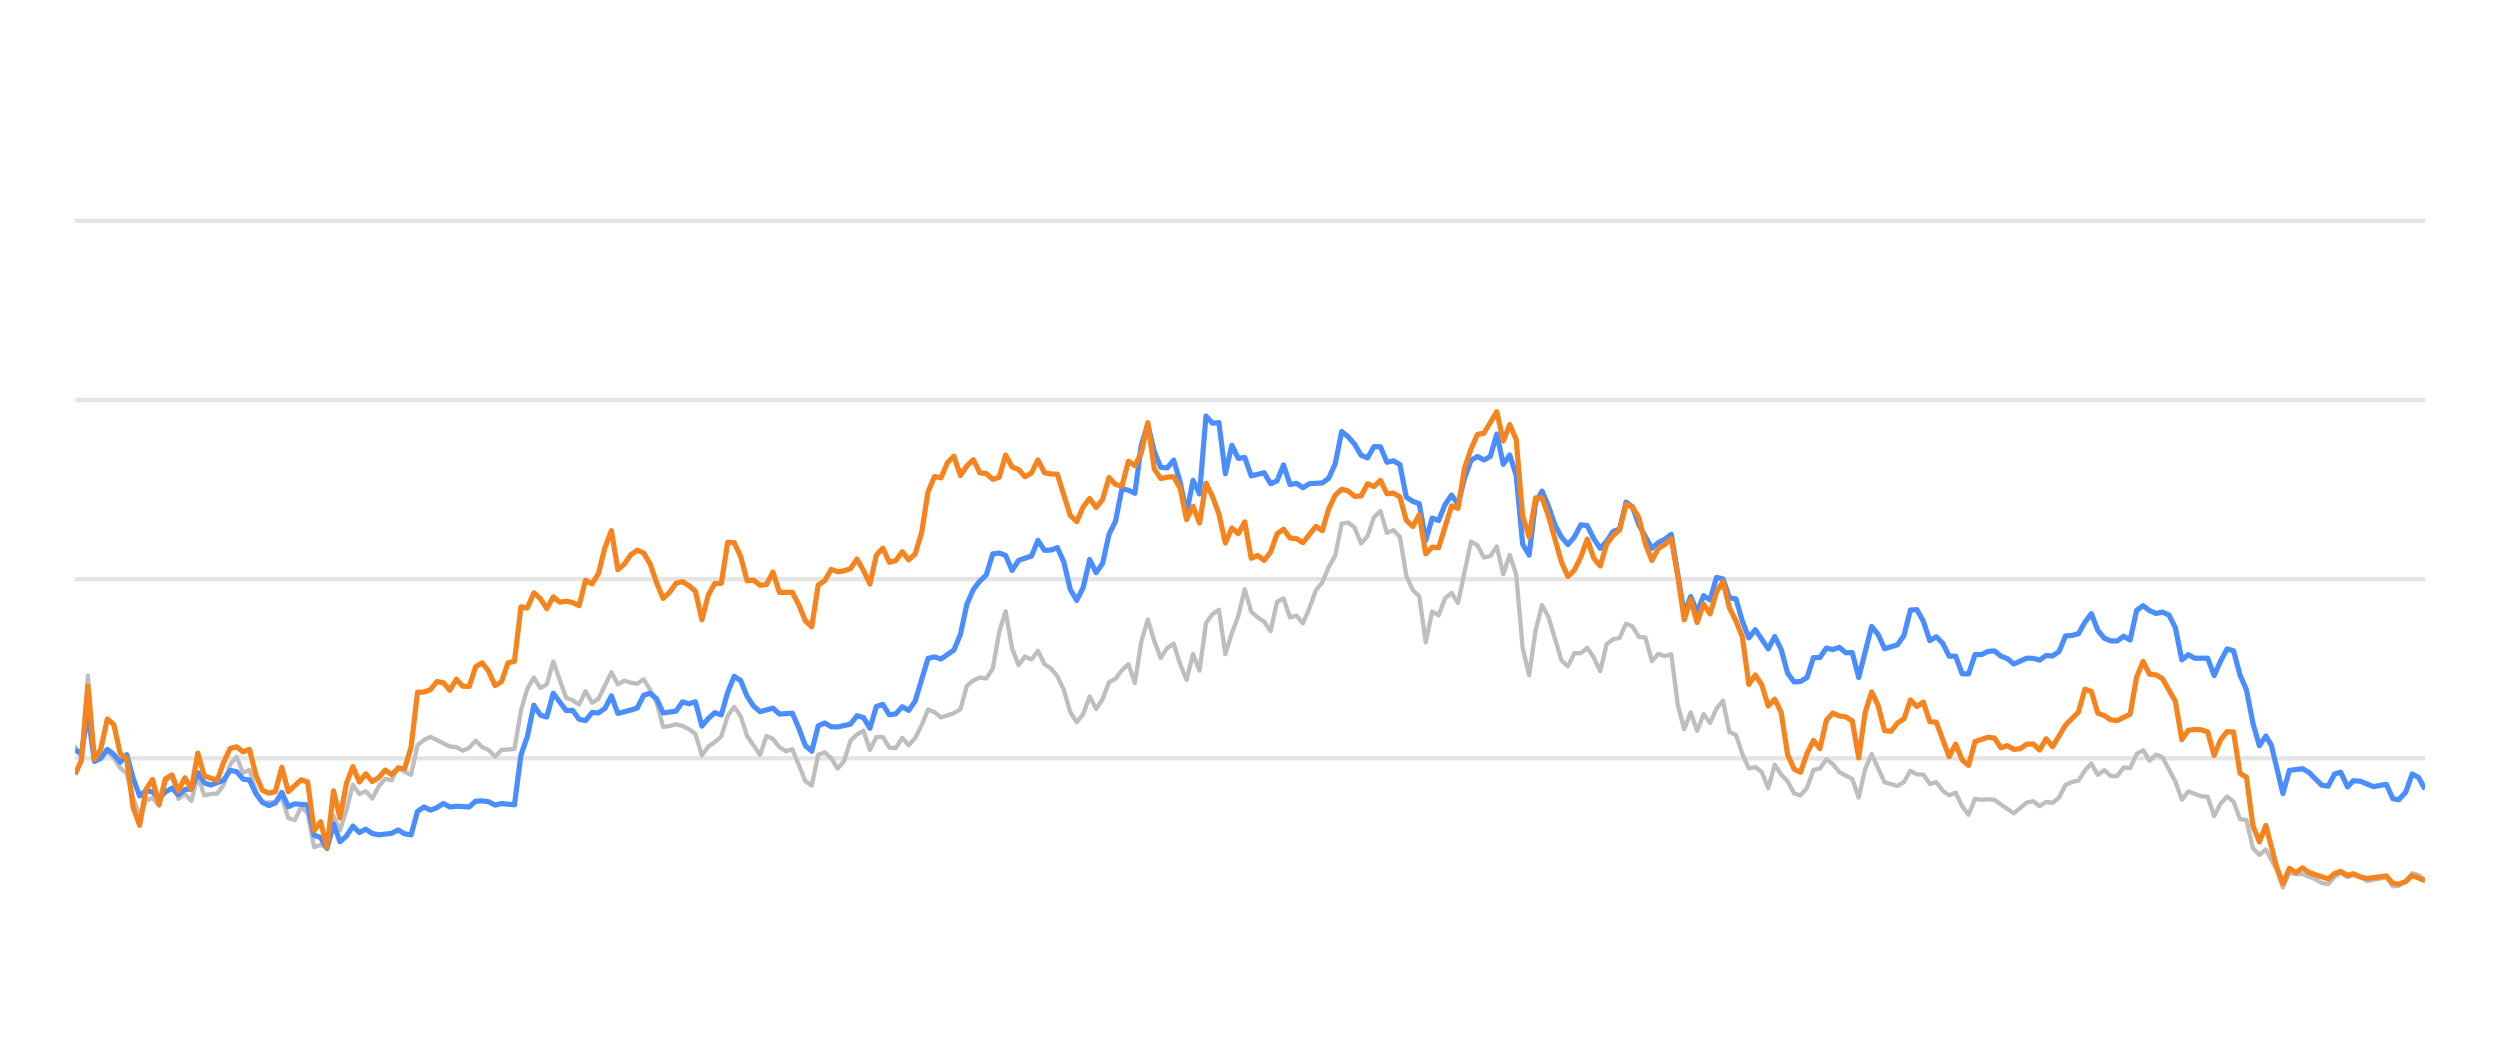
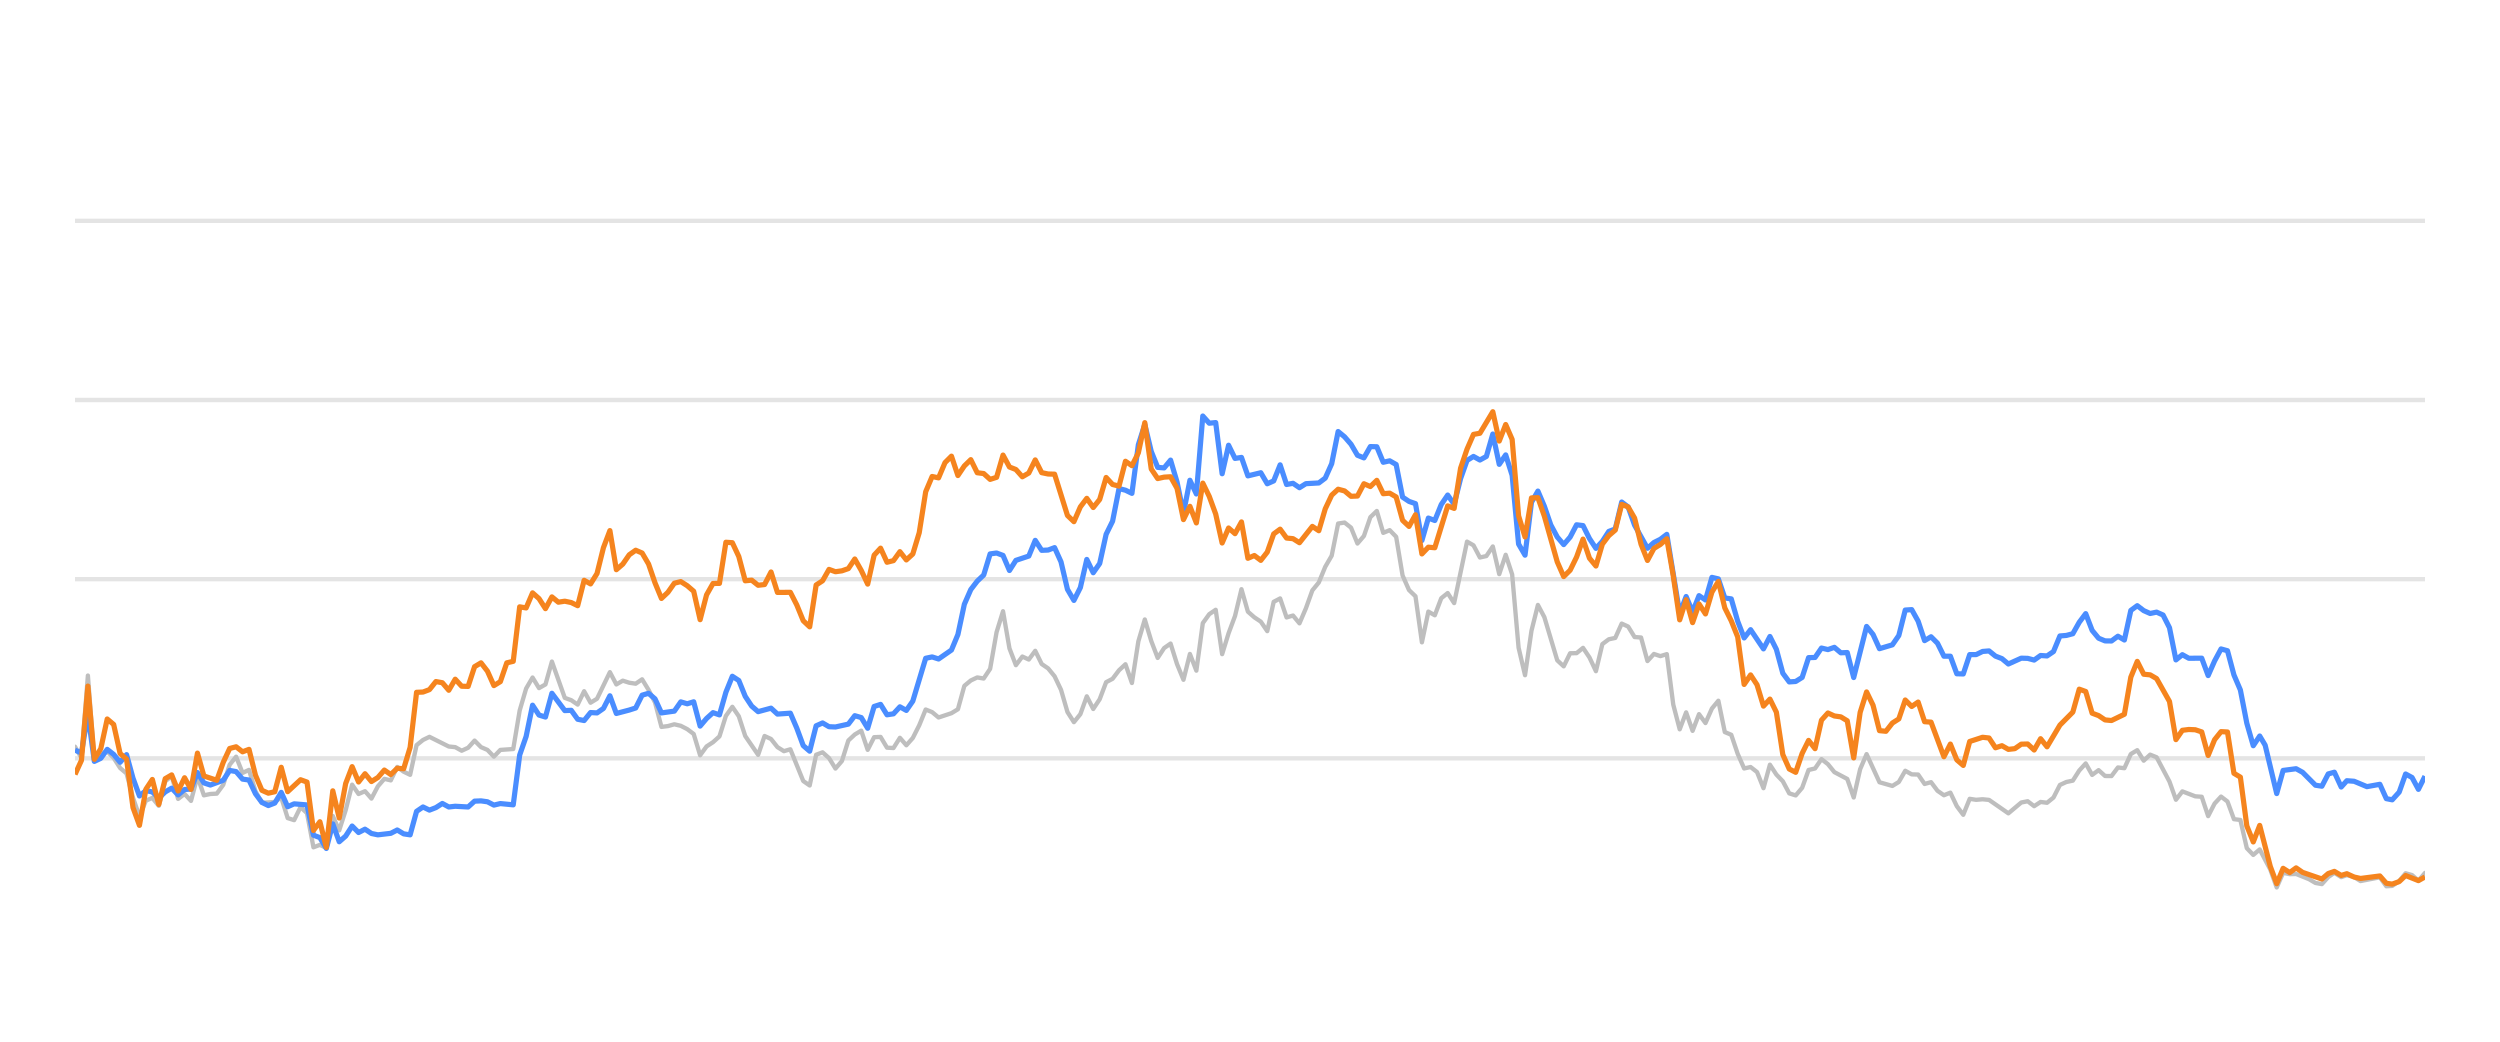
<svg xmlns="http://www.w3.org/2000/svg" width="288pt" height="120pt" viewBox="0 0 288 120" version="1.1">
  <defs>
    <style type="text/css">*{stroke-linejoin: round; stroke-linecap: butt}</style>
  </defs>
  <g id="figure_1">
    <g id="patch_1">
      <path d="M 0 120  L 288 120  L 288 0  L 0 0  L 0 120  z " style="fill: none; opacity: 0" />
    </g>
    <g id="axes_1">
      <g id="patch_2">
        <path d="M 8.64 108  L 279.36 108  L 279.36 4.8  L 8.64 4.8  L 8.64 108  z " style="fill: none" />
      </g>
      <g id="matplotlib.axis_1" />
      <g id="matplotlib.axis_2" />
      <g id="line2d_1">
-         <path d="M 8.64 87.36  L 279.36 87.36  " clip-path="url(#pfce6eee0ff)" style="fill: none; stroke: #b2b2b2; stroke-opacity: 0.35; stroke-width: 0.5; stroke-linecap: square" />
+         <path d="M 8.64 87.36  L 279.36 87.36  " clip-path="url(#p03f1a14542)" style="fill: none; stroke: #b2b2b2; stroke-opacity: 0.35; stroke-width: 0.5; stroke-linecap: square" />
      </g>
      <g id="line2d_2">
-         <path d="M 8.64 66.72  L 279.36 66.72  " clip-path="url(#pfce6eee0ff)" style="fill: none; stroke: #b2b2b2; stroke-opacity: 0.35; stroke-width: 0.5; stroke-linecap: square" />
+         <path d="M 8.64 66.72  L 279.36 66.72  " clip-path="url(#p03f1a14542)" style="fill: none; stroke: #b2b2b2; stroke-opacity: 0.35; stroke-width: 0.5; stroke-linecap: square" />
      </g>
      <g id="line2d_3">
-         <path d="M 8.64 46.08  L 279.36 46.08  " clip-path="url(#pfce6eee0ff)" style="fill: none; stroke: #b2b2b2; stroke-opacity: 0.35; stroke-width: 0.5; stroke-linecap: square" />
+         <path d="M 8.64 46.08  L 279.36 46.08  " clip-path="url(#p03f1a14542)" style="fill: none; stroke: #b2b2b2; stroke-opacity: 0.35; stroke-width: 0.5; stroke-linecap: square" />
      </g>
      <g id="line2d_4">
-         <path d="M 8.64 25.44  L 279.36 25.44  " clip-path="url(#pfce6eee0ff)" style="fill: none; stroke: #b2b2b2; stroke-opacity: 0.35; stroke-width: 0.5; stroke-linecap: square" />
+         <path d="M 8.64 25.44  L 279.36 25.44  " clip-path="url(#p03f1a14542)" style="fill: none; stroke: #b2b2b2; stroke-opacity: 0.35; stroke-width: 0.5; stroke-linecap: square" />
      </g>
      <g id="line2d_5">
-         <path d="M 8.64 86.018  L 9.385 87.319  L 10.129 77.824  L 10.874 87.566  L 11.618 86.865  L 12.363 86.565  L 13.107 87.308  L 13.852 88.475  L 14.596 89.104  L 15.341 91.901  L 16.085 94.047  L 16.83 92.231  L 17.574 91.921  L 18.319 92.83  L 19.063 90.012  L 19.808 89.393  L 20.552 92.035  L 21.297 91.457  L 22.041 92.262  L 22.786 89.445  L 23.53 91.622  L 24.275 91.467  L 25.019 91.426  L 25.764 90.415  L 26.508 88.093  L 27.253 87.174  L 27.997 89.042  L 28.742 88.691  L 29.486 91.137  L 30.231 92.489  L 31.72 92.386  L 32.464 91.86  L 33.209 94.243  L 33.953 94.481  L 34.698 92.974  L 35.442 93.676  L 36.187 97.608  L 36.931 97.329  L 37.676 97.68  L 38.42 94.006  L 39.165 95.657  L 39.909 93.335  L 40.654 90.394  L 41.398 91.467  L 42.143 91.147  L 42.887 91.994  L 43.632 90.58  L 44.376 89.723  L 45.121 89.899  L 45.865 88.351  L 46.61 88.898  L 47.354 89.259  L 48.099 85.843  L 48.843 85.244  L 49.588 84.883  L 51.821 85.998  L 52.566 86.07  L 53.31 86.483  L 54.055 86.142  L 54.799 85.317  L 55.544 86.07  L 56.288 86.39  L 57.033 87.164  L 57.777 86.39  L 59.266 86.287  L 60.011 81.849  L 60.755 79.321  L 61.5 78.051  L 62.244 79.269  L 62.989 78.846  L 63.733 76.214  L 65.222 80.394  L 65.967 80.662  L 66.711 81.168  L 67.456 79.63  L 68.2 80.951  L 68.945 80.497  L 70.434 77.432  L 71.178 78.846  L 71.923 78.413  L 72.667 78.65  L 73.412 78.763  L 74.156 78.258  L 74.901 79.476  L 75.645 80.92  L 76.39 83.738  L 77.134 83.645  L 77.879 83.438  L 78.623 83.614  L 79.368 83.996  L 80.112 84.553  L 80.857 87.009  L 81.601 85.987  L 82.346 85.502  L 83.09 84.832  L 83.835 82.468  L 84.579 81.426  L 85.324 82.51  L 86.068 84.79  L 87.557 86.958  L 88.302 84.79  L 89.046 85.131  L 89.791 86.07  L 90.535 86.534  L 91.28 86.318  L 92.769 89.971  L 93.513 90.487  L 94.258 86.947  L 95.002 86.669  L 95.747 87.329  L 96.491 88.536  L 97.236 87.67  L 97.98 85.306  L 98.725 84.615  L 99.469 84.171  L 100.214 86.38  L 100.958 84.924  L 101.703 84.894  L 102.447 86.132  L 103.192 86.173  L 103.936 84.997  L 104.681 85.853  L 105.425 85.017  L 106.17 83.552  L 106.914 81.736  L 107.659 82.035  L 108.403 82.654  L 109.892 82.159  L 110.637 81.705  L 111.381 79.011  L 112.126 78.392  L 112.87 78.041  L 113.615 78.165  L 114.359 77.05  L 115.104 72.829  L 115.848 70.415  L 116.593 74.697  L 117.337 76.627  L 118.082 75.636  L 118.826 75.977  L 119.571 74.976  L 120.315 76.493  L 121.06 76.999  L 121.804 77.907  L 122.549 79.465  L 123.293 82.025  L 124.038 83.191  L 124.782 82.272  L 125.527 80.219  L 126.271 81.674  L 127.016 80.549  L 127.76 78.588  L 128.505 78.196  L 129.249 77.215  L 129.994 76.524  L 130.738 78.681  L 131.483 73.882  L 132.227 71.364  L 132.972 73.841  L 133.716 75.791  L 134.461 74.656  L 135.205 74.14  L 135.95 76.503  L 136.694 78.309  L 137.439 75.337  L 138.183 77.257  L 138.928 71.787  L 139.672 70.755  L 140.417 70.249  L 141.161 75.358  L 141.906 72.953  L 142.65 70.962  L 143.395 67.876  L 144.139 70.466  L 144.884 71.116  L 145.628 71.612  L 146.373 72.706  L 147.117 69.331  L 147.862 68.939  L 148.606 71.127  L 149.351 70.91  L 150.095 71.808  L 150.84 70.074  L 151.584 68.01  L 152.329 67.102  L 153.073 65.296  L 153.818 64.016  L 154.562 60.311  L 155.307 60.198  L 156.051 60.786  L 156.796 62.613  L 157.54 61.746  L 158.285 59.579  L 159.029 58.866  L 159.774 61.385  L 160.518 61.075  L 161.263 61.839  L 162.007 66.297  L 162.752 67.979  L 163.496 68.691  L 164.241 73.996  L 164.985 70.456  L 165.73 70.879  L 166.474 68.918  L 167.219 68.32  L 167.963 69.475  L 169.452 62.396  L 170.197 62.819  L 170.941 64.223  L 171.686 64.057  L 172.43 62.953  L 173.175 66.142  L 173.919 63.913  L 174.664 66.173  L 175.408 74.615  L 176.153 77.783  L 176.897 72.664  L 177.642 69.692  L 178.386 71.096  L 179.875 76.07  L 180.62 76.761  L 181.364 75.255  L 182.109 75.244  L 182.853 74.635  L 183.598 75.74  L 184.342 77.319  L 185.087 74.202  L 185.831 73.645  L 186.576 73.49  L 187.32 71.839  L 188.065 72.179  L 188.809 73.387  L 189.554 73.438  L 190.298 76.152  L 191.043 75.337  L 191.787 75.585  L 192.532 75.358  L 193.276 81.168  L 194.021 84.016  L 194.765 82.066  L 195.51 84.192  L 196.254 82.272  L 196.999 83.294  L 197.743 81.622  L 198.488 80.724  L 199.232 84.336  L 199.977 84.646  L 200.721 86.844  L 201.466 88.526  L 202.21 88.361  L 202.955 88.939  L 203.699 90.797  L 204.444 88.093  L 205.188 89.228  L 205.933 90.002  L 206.677 91.395  L 207.422 91.632  L 208.166 90.755  L 208.911 88.702  L 209.655 88.526  L 210.4 87.453  L 211.144 88.031  L 211.889 88.949  L 213.378 89.734  L 214.122 91.87  L 214.867 88.609  L 215.611 86.875  L 217.1 90.115  L 218.589 90.539  L 219.334 90.084  L 220.078 88.794  L 220.823 89.207  L 221.567 89.228  L 222.312 90.312  L 223.056 90.105  L 223.801 91.096  L 224.546 91.612  L 225.29 91.313  L 226.035 92.871  L 226.779 93.862  L 227.524 92.025  L 228.268 92.138  L 229.013 92.076  L 229.757 92.148  L 231.991 93.696  L 233.48 92.448  L 234.224 92.303  L 234.969 92.871  L 235.713 92.386  L 236.458 92.479  L 237.202 91.88  L 237.947 90.425  L 238.691 90.084  L 239.436 89.93  L 240.18 88.764  L 240.925 87.948  L 241.669 89.269  L 242.414 88.722  L 243.158 89.393  L 243.903 89.403  L 244.647 88.413  L 245.392 88.495  L 246.136 86.865  L 246.881 86.421  L 247.625 87.628  L 248.37 86.937  L 249.114 87.236  L 250.603 90.043  L 251.348 92.128  L 252.092 91.168  L 253.581 91.736  L 254.326 91.787  L 255.07 94.016  L 255.815 92.572  L 256.559 91.767  L 257.304 92.334  L 258.048 94.367  L 258.793 94.46  L 259.537 97.711  L 260.282 98.485  L 261.026 97.855  L 262.246 100.167  L 262.99 102.231  L 263.732 100.549  L 264.493 100.704  L 265.232 100.683  L 266.723 101.282  L 267.465 101.715  L 268.209 101.849  L 268.945 101.034  L 269.65 100.549  L 270.442 101.044  L 271.093 100.817  L 271.93 101.034  L 272.674 101.498  L 274.907 101.065  L 275.654 102.097  L 276.335 102.056  L 277.14 101.498  L 277.881 100.601  L 278.624 100.807  L 279.36 101.457  L 279.36 101.457  " clip-path="url(#pfce6eee0ff)" style="fill: none; stroke: #bebebe; stroke-width: 0.5; stroke-linecap: round" />
+         <path d="M 8.64 86.018  L 9.382 87.319  L 10.125 77.824  L 10.867 87.566  L 11.61 86.865  L 12.352 86.565  L 13.094 87.308  L 13.837 88.475  L 14.579 89.104  L 15.322 91.901  L 16.064 94.047  L 16.807 92.231  L 17.549 91.921  L 18.291 92.83  L 19.034 90.012  L 19.776 89.393  L 20.519 92.035  L 21.261 91.457  L 22.003 92.262  L 22.746 89.445  L 23.488 91.622  L 24.231 91.467  L 24.973 91.426  L 25.716 90.415  L 26.458 88.093  L 27.2 87.174  L 27.943 89.042  L 28.685 88.691  L 29.428 91.137  L 30.17 92.489  L 31.655 92.386  L 32.397 91.86  L 33.14 94.243  L 33.882 94.481  L 34.624 92.974  L 35.367 93.676  L 36.109 97.608  L 36.852 97.329  L 37.594 97.68  L 38.337 94.006  L 39.079 95.657  L 39.821 93.335  L 40.564 90.394  L 41.306 91.467  L 42.049 91.147  L 42.791 91.994  L 43.533 90.58  L 44.276 89.723  L 45.018 89.899  L 45.761 88.351  L 46.503 88.898  L 47.246 89.259  L 47.988 85.843  L 48.73 85.244  L 49.473 84.883  L 51.7 85.998  L 52.442 86.07  L 53.185 86.483  L 53.927 86.142  L 54.67 85.317  L 55.412 86.07  L 56.154 86.39  L 56.897 87.164  L 57.639 86.39  L 59.124 86.287  L 59.867 81.849  L 60.609 79.321  L 61.351 78.051  L 62.094 79.269  L 62.836 78.846  L 63.579 76.214  L 65.063 80.394  L 65.806 80.662  L 66.548 81.168  L 67.291 79.63  L 68.033 80.951  L 68.776 80.497  L 70.26 77.432  L 71.003 78.846  L 71.745 78.413  L 72.488 78.65  L 73.23 78.763  L 73.972 78.258  L 74.715 79.476  L 75.457 80.92  L 76.2 83.738  L 76.942 83.645  L 77.684 83.438  L 78.427 83.614  L 79.169 83.996  L 79.912 84.553  L 80.654 87.009  L 81.397 85.987  L 82.139 85.502  L 82.881 84.832  L 83.624 82.468  L 84.366 81.426  L 85.109 82.51  L 85.851 84.79  L 87.336 86.958  L 88.078 84.79  L 88.821 85.131  L 89.563 86.07  L 90.306 86.534  L 91.048 86.318  L 92.533 89.971  L 93.275 90.487  L 94.018 86.947  L 94.76 86.669  L 95.502 87.329  L 96.245 88.536  L 96.987 87.67  L 97.73 85.306  L 98.472 84.615  L 99.214 84.171  L 99.957 86.38  L 100.699 84.924  L 101.442 84.894  L 102.184 86.132  L 102.927 86.173  L 103.669 84.997  L 104.411 85.853  L 105.154 85.017  L 105.896 83.552  L 106.639 81.736  L 107.381 82.035  L 108.123 82.654  L 109.608 82.159  L 110.351 81.705  L 111.093 79.011  L 111.835 78.392  L 112.578 78.041  L 113.32 78.165  L 114.063 77.05  L 114.805 72.829  L 115.548 70.415  L 116.29 74.697  L 117.032 76.627  L 117.775 75.636  L 118.517 75.977  L 119.26 74.976  L 120.002 76.493  L 120.744 76.999  L 121.487 77.907  L 122.229 79.465  L 122.972 82.025  L 123.714 83.191  L 124.457 82.272  L 125.199 80.219  L 125.941 81.674  L 126.684 80.549  L 127.426 78.588  L 128.169 78.196  L 128.911 77.215  L 129.653 76.524  L 130.396 78.681  L 131.138 73.882  L 131.881 71.364  L 132.623 73.841  L 133.365 75.791  L 134.108 74.656  L 134.85 74.14  L 135.593 76.503  L 136.335 78.309  L 137.078 75.337  L 137.82 77.257  L 138.562 71.787  L 139.305 70.755  L 140.047 70.249  L 140.79 75.358  L 141.532 72.953  L 142.274 70.962  L 143.017 67.876  L 143.759 70.466  L 144.502 71.116  L 145.244 71.612  L 145.987 72.706  L 146.729 69.331  L 147.471 68.939  L 148.214 71.127  L 148.956 70.91  L 149.699 71.808  L 150.441 70.074  L 151.183 68.01  L 151.926 67.102  L 152.668 65.296  L 153.411 64.016  L 154.153 60.311  L 154.895 60.198  L 155.638 60.786  L 156.38 62.613  L 157.123 61.746  L 157.865 59.579  L 158.608 58.866  L 159.35 61.385  L 160.092 61.075  L 160.835 61.839  L 161.577 66.297  L 162.32 67.979  L 163.062 68.691  L 163.804 73.996  L 164.547 70.456  L 165.289 70.879  L 166.032 68.918  L 166.774 68.32  L 167.517 69.475  L 169.001 62.396  L 169.744 62.819  L 170.486 64.223  L 171.229 64.057  L 171.971 62.953  L 172.713 66.142  L 173.456 63.913  L 174.198 66.173  L 174.941 74.615  L 175.683 77.783  L 176.425 72.664  L 177.168 69.692  L 177.91 71.096  L 179.395 76.07  L 180.138 76.761  L 180.88 75.255  L 181.622 75.244  L 182.365 74.635  L 183.107 75.74  L 183.85 77.319  L 184.592 74.202  L 185.334 73.645  L 186.077 73.49  L 186.819 71.839  L 187.562 72.179  L 188.304 73.387  L 189.047 73.438  L 189.789 76.152  L 190.531 75.337  L 191.274 75.585  L 192.016 75.358  L 192.759 81.168  L 193.501 84.016  L 194.243 82.066  L 194.986 84.192  L 195.728 82.272  L 196.471 83.294  L 197.213 81.622  L 197.955 80.724  L 198.698 84.336  L 199.44 84.646  L 200.183 86.844  L 200.925 88.526  L 201.668 88.361  L 202.41 88.939  L 203.152 90.797  L 203.895 88.093  L 204.637 89.228  L 205.38 90.002  L 206.122 91.395  L 206.864 91.632  L 207.607 90.755  L 208.349 88.702  L 209.092 88.526  L 209.834 87.453  L 210.577 88.031  L 211.319 88.949  L 212.804 89.734  L 213.546 91.87  L 214.289 88.609  L 215.031 86.875  L 216.516 90.115  L 218.001 90.539  L 218.743 90.084  L 219.485 88.794  L 220.228 89.207  L 220.97 89.228  L 221.713 90.312  L 222.455 90.105  L 223.198 91.096  L 223.94 91.612  L 224.682 91.313  L 225.425 92.871  L 226.167 93.862  L 226.91 92.025  L 227.652 92.138  L 228.394 92.076  L 229.137 92.148  L 231.364 93.696  L 232.849 92.448  L 233.591 92.303  L 234.334 92.871  L 235.076 92.386  L 235.819 92.479  L 236.561 91.88  L 237.303 90.425  L 238.046 90.084  L 238.788 89.93  L 239.531 88.764  L 240.273 87.948  L 241.015 89.269  L 241.758 88.722  L 242.5 89.393  L 243.243 89.403  L 243.985 88.413  L 244.728 88.495  L 245.47 86.865  L 246.212 86.421  L 246.955 87.628  L 247.697 86.937  L 248.44 87.236  L 249.924 90.043  L 250.667 92.128  L 251.409 91.168  L 252.894 91.736  L 253.637 91.787  L 254.379 94.016  L 255.121 92.572  L 255.864 91.767  L 256.606 92.334  L 257.349 94.367  L 258.091 94.46  L 258.833 97.711  L 259.576 98.485  L 260.318 97.855  L 261.535 100.167  L 262.277 102.231  L 263.016 100.549  L 263.776 100.704  L 264.512 100.683  L 265.999 101.282  L 266.739 101.715  L 267.481 101.849  L 268.215 101.034  L 268.918 100.549  L 269.708 101.044  L 270.357 100.817  L 271.192 101.034  L 271.933 101.498  L 274.16 101.065  L 274.905 102.097  L 275.584 102.056  L 276.387 101.498  L 277.126 100.601  L 277.867 100.807  L 278.601 101.457  L 279.36 100.559  L 279.36 100.559  " clip-path="url(#p03f1a14542)" style="fill: none; stroke: #bebebe; stroke-width: 0.5; stroke-linecap: round" />
      </g>
      <g id="line2d_6">
-         <path d="M 8.64 86.411  L 9.385 86.751  L 10.129 82.231  L 10.874 87.711  L 11.618 87.36  L 12.363 86.328  L 13.107 86.906  L 13.852 87.814  L 14.596 86.937  L 15.341 89.651  L 16.085 91.694  L 16.83 91.075  L 17.574 91.23  L 18.319 91.942  L 19.063 91.23  L 19.808 90.797  L 20.552 91.571  L 21.297 90.951  L 22.041 90.9  L 22.786 89.001  L 23.53 90.188  L 24.275 90.435  L 25.764 89.888  L 26.508 88.753  L 27.253 88.887  L 27.997 89.754  L 28.742 89.857  L 29.486 91.436  L 30.231 92.437  L 30.975 92.799  L 31.72 92.51  L 32.464 91.282  L 33.209 92.933  L 33.953 92.603  L 35.442 92.726  L 36.187 96.215  L 36.931 96.493  L 37.676 97.742  L 38.42 94.914  L 39.165 96.968  L 39.909 96.318  L 40.654 95.162  L 41.398 95.905  L 42.143 95.523  L 42.887 96.018  L 43.632 96.173  L 45.121 95.998  L 45.865 95.616  L 46.61 96.06  L 47.354 96.173  L 48.099 93.469  L 48.843 92.964  L 49.588 93.325  L 50.332 93.036  L 51.077 92.561  L 51.821 92.964  L 52.566 92.881  L 54.055 92.964  L 54.799 92.293  L 55.544 92.262  L 56.288 92.365  L 57.033 92.747  L 57.777 92.572  L 59.266 92.716  L 60.011 86.978  L 60.755 84.842  L 61.5 81.24  L 62.244 82.375  L 62.989 82.602  L 63.733 79.868  L 65.222 81.859  L 65.967 81.828  L 66.711 82.86  L 67.456 83.005  L 68.2 82.086  L 68.945 82.128  L 69.689 81.612  L 70.434 80.157  L 71.178 82.19  L 72.667 81.798  L 73.412 81.56  L 74.156 80.084  L 74.901 79.868  L 75.645 80.508  L 76.39 82.128  L 77.879 81.921  L 78.623 80.858  L 79.368 81.075  L 80.112 80.848  L 80.857 83.645  L 81.601 82.768  L 82.346 82.097  L 83.09 82.355  L 83.835 79.744  L 84.579 77.907  L 85.324 78.392  L 86.068 80.219  L 86.813 81.343  L 87.557 81.983  L 89.046 81.581  L 89.791 82.262  L 91.28 82.159  L 92.024 83.882  L 92.769 85.895  L 93.513 86.534  L 94.258 83.614  L 95.002 83.284  L 95.747 83.717  L 96.491 83.748  L 97.98 83.418  L 98.725 82.448  L 99.469 82.664  L 100.214 83.892  L 100.958 81.385  L 101.703 81.147  L 102.447 82.344  L 103.192 82.231  L 103.936 81.426  L 104.681 81.839  L 105.425 80.766  L 106.914 75.833  L 107.659 75.678  L 108.403 75.915  L 109.892 74.883  L 110.637 73.098  L 111.381 69.61  L 112.126 67.917  L 112.87 66.947  L 113.615 66.245  L 114.359 63.81  L 115.104 63.707  L 115.848 63.985  L 116.593 65.719  L 117.337 64.553  L 118.826 64.057  L 119.571 62.251  L 120.315 63.397  L 121.06 63.366  L 121.804 63.087  L 122.549 64.728  L 123.293 67.896  L 124.038 69.166  L 124.782 67.69  L 125.527 64.45  L 126.271 65.977  L 127.016 64.914  L 127.76 61.55  L 128.505 60.043  L 129.249 56.286  L 129.994 56.472  L 130.738 56.833  L 131.483 51.23  L 132.227 48.897  L 132.972 52.004  L 133.716 53.841  L 134.461 53.903  L 135.205 53.005  L 135.95 55.523  L 136.694 59.124  L 137.439 55.327  L 138.183 56.906  L 138.928 47.927  L 139.672 48.753  L 140.417 48.681  L 141.161 54.573  L 141.906 51.292  L 142.65 52.809  L 143.395 52.695  L 144.139 54.821  L 145.628 54.46  L 146.373 55.729  L 147.117 55.399  L 147.862 53.552  L 148.606 55.812  L 149.351 55.678  L 150.095 56.183  L 150.84 55.719  L 152.329 55.636  L 153.073 55.079  L 153.818 53.418  L 154.562 49.713  L 155.307 50.322  L 156.051 51.178  L 156.796 52.447  L 157.54 52.747  L 158.285 51.446  L 159.029 51.467  L 159.774 53.252  L 160.518 53.087  L 161.263 53.51  L 162.007 57.267  L 162.752 57.762  L 163.496 58.02  L 164.241 62.262  L 164.985 59.682  L 165.73 59.96  L 166.474 58.123  L 167.219 57.03  L 167.963 58.092  L 168.708 55.131  L 169.452 53.046  L 170.197 52.582  L 170.941 52.994  L 171.686 52.582  L 172.43 50.002  L 173.175 53.49  L 173.919 52.406  L 174.664 54.759  L 175.408 62.675  L 176.153 63.954  L 176.897 57.865  L 177.642 56.575  L 178.386 58.32  L 179.131 60.476  L 179.875 61.859  L 180.62 62.736  L 181.364 61.87  L 182.109 60.456  L 182.853 60.549  L 183.598 62.045  L 184.342 63.17  L 185.087 62.365  L 185.831 61.219  L 186.576 60.941  L 187.32 57.834  L 188.065 58.402  L 188.809 60.497  L 190.298 63.16  L 191.043 62.499  L 191.787 62.128  L 192.532 61.56  L 194.021 70.662  L 194.765 68.722  L 195.51 70.487  L 196.254 68.619  L 196.999 69.114  L 197.743 66.514  L 198.488 66.689  L 199.232 68.887  L 199.977 68.99  L 200.721 71.57  L 201.466 73.49  L 202.21 72.54  L 203.699 74.749  L 204.444 73.325  L 205.188 74.801  L 205.933 77.556  L 206.677 78.557  L 207.422 78.505  L 208.166 78.041  L 208.911 75.76  L 209.655 75.74  L 210.4 74.656  L 211.144 74.832  L 211.889 74.574  L 212.633 75.203  L 213.378 75.172  L 214.122 78.051  L 215.611 72.169  L 216.356 73.087  L 217.1 74.728  L 218.589 74.285  L 219.334 73.211  L 220.078 70.28  L 220.823 70.229  L 221.567 71.56  L 222.312 73.8  L 223.056 73.356  L 223.801 74.099  L 224.546 75.595  L 225.29 75.595  L 226.035 77.618  L 226.779 77.639  L 227.524 75.409  L 228.268 75.409  L 229.013 75.048  L 229.757 74.986  L 230.502 75.585  L 231.246 75.874  L 231.991 76.493  L 233.48 75.822  L 234.224 75.843  L 234.969 76.039  L 235.713 75.513  L 236.458 75.564  L 237.202 75.059  L 237.947 73.263  L 238.691 73.201  L 239.436 73.005  L 240.18 71.684  L 240.925 70.693  L 241.669 72.623  L 242.414 73.521  L 243.158 73.83  L 243.903 73.841  L 244.647 73.294  L 245.392 73.727  L 246.136 70.322  L 246.881 69.775  L 247.625 70.342  L 248.37 70.673  L 249.114 70.518  L 249.859 70.848  L 250.603 72.313  L 251.348 76.018  L 252.092 75.42  L 252.837 75.833  L 254.326 75.822  L 255.07 77.824  L 255.815 76.142  L 256.559 74.759  L 257.304 74.966  L 258.048 77.752  L 258.793 79.486  L 259.537 83.315  L 260.282 85.905  L 261.026 84.79  L 261.655 85.843  L 262.99 91.416  L 263.732 88.753  L 265.232 88.557  L 265.98 88.97  L 267.465 90.456  L 268.209 90.57  L 268.945 89.156  L 269.65 88.96  L 270.442 90.662  L 271.093 89.94  L 271.93 90.002  L 273.414 90.621  L 274.907 90.353  L 275.654 92.004  L 276.335 92.138  L 277.14 91.251  L 277.881 89.166  L 278.624 89.568  L 279.36 90.931  L 279.36 90.931  " clip-path="url(#pfce6eee0ff)" style="fill: none; stroke: #4a8dff; stroke-width: 0.6" />
+         <path d="M 8.64 86.411  L 9.382 86.751  L 10.125 82.231  L 10.867 87.711  L 11.61 87.36  L 12.352 86.328  L 13.094 86.906  L 13.837 87.814  L 14.579 86.937  L 15.322 89.651  L 16.064 91.694  L 16.807 91.075  L 17.549 91.23  L 18.291 91.942  L 19.034 91.23  L 19.776 90.797  L 20.519 91.571  L 21.261 90.951  L 22.003 90.9  L 22.746 89.001  L 23.488 90.188  L 24.231 90.435  L 25.716 89.888  L 26.458 88.753  L 27.2 88.887  L 27.943 89.754  L 28.685 89.857  L 29.428 91.436  L 30.17 92.437  L 30.912 92.799  L 31.655 92.51  L 32.397 91.282  L 33.14 92.933  L 33.882 92.603  L 35.367 92.726  L 36.109 96.215  L 36.852 96.493  L 37.594 97.742  L 38.337 94.914  L 39.079 96.968  L 39.821 96.318  L 40.564 95.162  L 41.306 95.905  L 42.049 95.523  L 42.791 96.018  L 43.533 96.173  L 45.018 95.998  L 45.761 95.616  L 46.503 96.06  L 47.246 96.173  L 47.988 93.469  L 48.73 92.964  L 49.473 93.325  L 50.215 93.036  L 50.958 92.561  L 51.7 92.964  L 52.442 92.881  L 53.927 92.964  L 54.67 92.293  L 55.412 92.262  L 56.154 92.365  L 56.897 92.747  L 57.639 92.572  L 59.124 92.716  L 59.867 86.978  L 60.609 84.842  L 61.351 81.24  L 62.094 82.375  L 62.836 82.602  L 63.579 79.868  L 65.063 81.859  L 65.806 81.828  L 66.548 82.86  L 67.291 83.005  L 68.033 82.086  L 68.776 82.128  L 69.518 81.612  L 70.26 80.157  L 71.003 82.19  L 72.488 81.798  L 73.23 81.56  L 73.972 80.084  L 74.715 79.868  L 75.457 80.508  L 76.2 82.128  L 77.684 81.921  L 78.427 80.858  L 79.169 81.075  L 79.912 80.848  L 80.654 83.645  L 81.397 82.768  L 82.139 82.097  L 82.881 82.355  L 83.624 79.744  L 84.366 77.907  L 85.109 78.392  L 85.851 80.219  L 86.593 81.343  L 87.336 81.983  L 88.821 81.581  L 89.563 82.262  L 91.048 82.159  L 91.79 83.882  L 92.533 85.895  L 93.275 86.534  L 94.018 83.614  L 94.76 83.284  L 95.502 83.717  L 96.245 83.748  L 97.73 83.418  L 98.472 82.448  L 99.214 82.664  L 99.957 83.892  L 100.699 81.385  L 101.442 81.147  L 102.184 82.344  L 102.927 82.231  L 103.669 81.426  L 104.411 81.839  L 105.154 80.766  L 106.639 75.833  L 107.381 75.678  L 108.123 75.915  L 109.608 74.883  L 110.351 73.098  L 111.093 69.61  L 111.835 67.917  L 112.578 66.947  L 113.32 66.245  L 114.063 63.81  L 114.805 63.707  L 115.548 63.985  L 116.29 65.719  L 117.032 64.553  L 118.517 64.057  L 119.26 62.251  L 120.002 63.397  L 120.744 63.366  L 121.487 63.087  L 122.229 64.728  L 122.972 67.896  L 123.714 69.166  L 124.457 67.69  L 125.199 64.45  L 125.941 65.977  L 126.684 64.914  L 127.426 61.55  L 128.169 60.043  L 128.911 56.286  L 129.653 56.472  L 130.396 56.833  L 131.138 51.23  L 131.881 48.897  L 132.623 52.004  L 133.365 53.841  L 134.108 53.903  L 134.85 53.005  L 135.593 55.523  L 136.335 59.124  L 137.078 55.327  L 137.82 56.906  L 138.562 47.927  L 139.305 48.753  L 140.047 48.681  L 140.79 54.573  L 141.532 51.292  L 142.274 52.809  L 143.017 52.695  L 143.759 54.821  L 145.244 54.46  L 145.987 55.729  L 146.729 55.399  L 147.471 53.552  L 148.214 55.812  L 148.956 55.678  L 149.699 56.183  L 150.441 55.719  L 151.926 55.636  L 152.668 55.079  L 153.411 53.418  L 154.153 49.713  L 154.895 50.322  L 155.638 51.178  L 156.38 52.447  L 157.123 52.747  L 157.865 51.446  L 158.608 51.467  L 159.35 53.252  L 160.092 53.087  L 160.835 53.51  L 161.577 57.267  L 162.32 57.762  L 163.062 58.02  L 163.804 62.262  L 164.547 59.682  L 165.289 59.96  L 166.032 58.123  L 166.774 57.03  L 167.517 58.092  L 168.259 55.131  L 169.001 53.046  L 169.744 52.582  L 170.486 52.994  L 171.229 52.582  L 171.971 50.002  L 172.713 53.49  L 173.456 52.406  L 174.198 54.759  L 174.941 62.675  L 175.683 63.954  L 176.425 57.865  L 177.168 56.575  L 177.91 58.32  L 178.653 60.476  L 179.395 61.859  L 180.138 62.736  L 180.88 61.87  L 181.622 60.456  L 182.365 60.549  L 183.107 62.045  L 183.85 63.17  L 184.592 62.365  L 185.334 61.219  L 186.077 60.941  L 186.819 57.834  L 187.562 58.402  L 188.304 60.497  L 189.789 63.16  L 190.531 62.499  L 191.274 62.128  L 192.016 61.56  L 193.501 70.662  L 194.243 68.722  L 194.986 70.487  L 195.728 68.619  L 196.471 69.114  L 197.213 66.514  L 197.955 66.689  L 198.698 68.887  L 199.44 68.99  L 200.183 71.57  L 200.925 73.49  L 201.668 72.54  L 203.152 74.749  L 203.895 73.325  L 204.637 74.801  L 205.38 77.556  L 206.122 78.557  L 206.864 78.505  L 207.607 78.041  L 208.349 75.76  L 209.092 75.74  L 209.834 74.656  L 210.577 74.832  L 211.319 74.574  L 212.061 75.203  L 212.804 75.172  L 213.546 78.051  L 215.031 72.169  L 215.773 73.087  L 216.516 74.728  L 218.001 74.285  L 218.743 73.211  L 219.485 70.28  L 220.228 70.229  L 220.97 71.56  L 221.713 73.8  L 222.455 73.356  L 223.198 74.099  L 223.94 75.595  L 224.682 75.595  L 225.425 77.618  L 226.167 77.639  L 226.91 75.409  L 227.652 75.409  L 228.394 75.048  L 229.137 74.986  L 229.879 75.585  L 230.622 75.874  L 231.364 76.493  L 232.849 75.822  L 233.591 75.843  L 234.334 76.039  L 235.076 75.513  L 235.819 75.564  L 236.561 75.059  L 237.303 73.263  L 238.046 73.201  L 238.788 73.005  L 239.531 71.684  L 240.273 70.693  L 241.015 72.623  L 241.758 73.521  L 242.5 73.83  L 243.243 73.841  L 243.985 73.294  L 244.728 73.727  L 245.47 70.322  L 246.212 69.775  L 246.955 70.342  L 247.697 70.673  L 248.44 70.518  L 249.182 70.848  L 249.924 72.313  L 250.667 76.018  L 251.409 75.42  L 252.152 75.833  L 253.637 75.822  L 254.379 77.824  L 255.121 76.142  L 255.864 74.759  L 256.606 74.966  L 257.349 77.752  L 258.091 79.486  L 258.833 83.315  L 259.576 85.905  L 260.318 84.79  L 260.945 85.843  L 262.277 91.416  L 263.016 88.753  L 264.512 88.557  L 265.259 88.97  L 266.739 90.456  L 267.481 90.57  L 268.215 89.156  L 268.918 88.96  L 269.708 90.662  L 270.357 89.94  L 271.192 90.002  L 272.671 90.621  L 274.16 90.353  L 274.905 92.004  L 275.584 92.138  L 276.387 91.251  L 277.126 89.166  L 277.867 89.568  L 278.601 90.931  L 279.36 89.414  L 279.36 89.414  " clip-path="url(#p03f1a14542)" style="fill: none; stroke: #4a8dff; stroke-width: 0.6" />
      </g>
      <g id="line2d_7">
-         <path d="M 8.64 89.218  L 9.385 87.597  L 10.129 79.042  L 10.874 87.474  L 11.618 86.245  L 12.363 82.83  L 13.107 83.459  L 13.852 86.803  L 14.596 87.453  L 15.341 93.036  L 16.085 95.079  L 16.83 90.92  L 17.574 89.796  L 18.319 92.675  L 19.063 89.703  L 19.808 89.269  L 20.552 91.116  L 21.297 89.599  L 22.041 90.941  L 22.786 86.761  L 23.53 89.393  L 25.019 89.888  L 25.764 87.824  L 26.508 86.225  L 27.253 86.029  L 27.997 86.607  L 28.742 86.328  L 29.486 89.3  L 30.231 91.044  L 30.975 91.374  L 31.72 91.209  L 32.464 88.392  L 33.209 91.199  L 34.698 89.826  L 35.442 90.095  L 36.187 95.668  L 36.931 94.667  L 37.676 97.618  L 38.42 91.106  L 39.165 94.233  L 39.909 90.26  L 40.654 88.32  L 41.398 90.084  L 42.143 89.135  L 42.887 90.033  L 43.632 89.568  L 44.376 88.712  L 45.121 89.228  L 45.865 88.506  L 46.61 88.557  L 47.354 86.101  L 48.099 79.754  L 48.843 79.723  L 49.588 79.445  L 50.332 78.516  L 51.077 78.65  L 51.821 79.517  L 52.566 78.247  L 53.31 79.052  L 54.055 79.073  L 54.799 76.803  L 55.544 76.359  L 56.288 77.319  L 57.033 78.98  L 57.777 78.526  L 58.522 76.359  L 59.266 76.183  L 60.011 69.909  L 60.755 70.033  L 61.5 68.299  L 62.244 68.959  L 62.989 70.115  L 63.733 68.763  L 64.478 69.372  L 65.222 69.259  L 65.967 69.414  L 66.711 69.775  L 67.456 66.854  L 68.2 67.267  L 68.945 66.07  L 69.689 63.087  L 70.434 61.127  L 71.178 65.626  L 71.923 64.986  L 72.667 63.913  L 73.412 63.387  L 74.156 63.707  L 74.901 64.976  L 75.645 67.143  L 76.39 68.939  L 77.134 68.237  L 77.879 67.184  L 78.623 66.999  L 79.368 67.473  L 80.112 68.113  L 80.857 71.385  L 81.601 68.526  L 82.346 67.215  L 83.09 67.205  L 83.835 62.468  L 84.579 62.52  L 85.324 64.109  L 86.068 66.906  L 86.813 66.834  L 87.557 67.422  L 88.302 67.339  L 89.046 65.894  L 89.791 68.247  L 91.28 68.237  L 92.024 69.692  L 92.769 71.508  L 93.513 72.21  L 94.258 67.391  L 95.002 66.906  L 95.747 65.595  L 96.491 65.863  L 97.236 65.76  L 97.98 65.502  L 98.725 64.398  L 99.469 65.709  L 100.214 67.288  L 100.958 63.954  L 101.703 63.149  L 102.447 64.77  L 103.192 64.584  L 103.936 63.552  L 104.681 64.501  L 105.425 63.82  L 106.17 61.364  L 106.914 56.648  L 107.659 54.893  L 108.403 55.048  L 109.148 53.294  L 109.892 52.551  L 110.637 54.78  L 111.381 53.676  L 112.126 52.953  L 112.87 54.46  L 113.615 54.553  L 114.359 55.224  L 115.104 54.986  L 115.848 52.427  L 116.593 53.799  L 117.337 54.088  L 118.082 54.924  L 118.826 54.491  L 119.571 52.984  L 120.315 54.45  L 121.06 54.604  L 121.804 54.625  L 123.293 59.382  L 124.038 60.095  L 124.782 58.392  L 125.527 57.411  L 126.271 58.464  L 127.016 57.535  L 127.76 55.007  L 128.505 55.812  L 129.249 55.998  L 129.994 53.139  L 130.738 53.645  L 131.483 52.169  L 132.227 48.691  L 132.972 54.026  L 133.716 55.131  L 134.461 54.966  L 135.205 54.924  L 135.95 56.256  L 136.694 59.857  L 137.439 58.33  L 138.183 60.239  L 138.928 55.657  L 139.672 57.184  L 140.417 59.217  L 141.161 62.551  L 141.906 60.827  L 142.65 61.477  L 143.395 60.126  L 144.139 64.315  L 144.884 63.996  L 145.628 64.553  L 146.373 63.603  L 147.117 61.508  L 147.862 60.961  L 148.606 61.983  L 149.351 62.055  L 150.095 62.52  L 151.584 60.642  L 152.329 61.137  L 153.073 58.619  L 153.818 57.04  L 154.562 56.359  L 155.307 56.555  L 156.051 57.174  L 156.796 57.143  L 157.54 55.729  L 158.285 56.049  L 159.029 55.337  L 159.774 56.875  L 160.518 56.813  L 161.263 57.246  L 162.007 59.94  L 162.752 60.642  L 163.496 59.3  L 164.241 63.81  L 164.985 63.036  L 165.73 63.098  L 167.219 58.278  L 167.963 58.567  L 168.708 53.934  L 169.452 51.746  L 170.197 50.043  L 170.941 49.909  L 172.43 47.432  L 173.175 50.807  L 173.919 48.908  L 174.664 50.621  L 175.408 59.424  L 176.153 61.859  L 176.897 57.36  L 177.642 57.329  L 178.386 59.465  L 179.875 64.728  L 180.62 66.421  L 181.364 65.688  L 182.109 64.171  L 182.853 62.107  L 183.598 64.305  L 184.342 65.203  L 185.087 62.685  L 185.831 61.704  L 186.576 61.065  L 187.32 58.103  L 188.065 58.402  L 188.809 59.682  L 189.554 62.695  L 190.298 64.563  L 191.043 63.18  L 191.787 62.726  L 192.532 62.066  L 193.276 66.338  L 194.021 71.405  L 194.765 69.083  L 195.51 71.725  L 196.254 69.579  L 196.999 70.724  L 197.743 68.216  L 198.488 66.978  L 199.232 70.033  L 199.977 71.519  L 200.721 73.376  L 201.466 78.846  L 202.21 77.752  L 202.955 78.887  L 203.699 81.343  L 204.444 80.538  L 205.188 82.045  L 205.933 86.927  L 206.677 88.588  L 207.422 88.97  L 208.166 86.792  L 208.911 85.296  L 209.655 86.245  L 210.4 82.964  L 211.144 82.138  L 211.889 82.479  L 212.633 82.582  L 213.378 83.036  L 214.122 87.308  L 214.867 82.066  L 215.611 79.713  L 216.356 81.24  L 217.1 84.171  L 217.845 84.243  L 218.589 83.294  L 219.334 82.819  L 220.078 80.642  L 220.823 81.385  L 221.567 80.879  L 222.312 83.139  L 223.056 83.191  L 224.546 87.174  L 225.29 85.719  L 226.035 87.535  L 226.779 88.175  L 227.524 85.42  L 229.013 84.935  L 229.757 85.017  L 230.502 86.142  L 231.246 85.905  L 231.991 86.328  L 232.735 86.245  L 233.48 85.729  L 234.224 85.709  L 234.969 86.4  L 235.713 85.1  L 236.458 86.029  L 237.947 83.531  L 239.436 82.035  L 240.18 79.393  L 240.925 79.661  L 241.669 82.159  L 242.414 82.437  L 243.158 82.933  L 243.903 83.005  L 245.392 82.283  L 246.136 78.01  L 246.881 76.194  L 247.625 77.67  L 248.37 77.742  L 249.114 78.175  L 250.603 80.807  L 251.348 85.203  L 252.092 84.13  L 252.837 84.037  L 253.581 84.068  L 254.326 84.316  L 255.07 87.03  L 255.815 85.213  L 256.559 84.285  L 257.304 84.326  L 258.048 89.083  L 258.793 89.527  L 259.537 95.141  L 260.282 96.989  L 261.026 95.09  L 262.246 99.806  L 262.99 101.798  L 263.732 100.033  L 264.493 100.518  L 265.232 99.981  L 265.98 100.497  L 268.209 101.261  L 268.945 100.632  L 269.65 100.384  L 270.442 100.848  L 271.093 100.652  L 271.93 101.034  L 272.674 101.199  L 274.907 100.91  L 275.654 101.756  L 276.335 101.849  L 277.14 101.56  L 277.881 100.859  L 279.36 101.447  L 279.36 101.447  " clip-path="url(#pfce6eee0ff)" style="fill: none; stroke: #f5841e; stroke-width: 0.6" />
+         <path d="M 8.64 89.218  L 9.382 87.597  L 10.125 79.042  L 10.867 87.474  L 11.61 86.245  L 12.352 82.83  L 13.094 83.459  L 13.837 86.803  L 14.579 87.453  L 15.322 93.036  L 16.064 95.079  L 16.807 90.92  L 17.549 89.796  L 18.291 92.675  L 19.034 89.703  L 19.776 89.269  L 20.519 91.116  L 21.261 89.599  L 22.003 90.941  L 22.746 86.761  L 23.488 89.393  L 24.973 89.888  L 25.716 87.824  L 26.458 86.225  L 27.2 86.029  L 27.943 86.607  L 28.685 86.328  L 29.428 89.3  L 30.17 91.044  L 30.912 91.374  L 31.655 91.209  L 32.397 88.392  L 33.14 91.199  L 34.624 89.826  L 35.367 90.095  L 36.109 95.668  L 36.852 94.667  L 37.594 97.618  L 38.337 91.106  L 39.079 94.233  L 39.821 90.26  L 40.564 88.32  L 41.306 90.084  L 42.049 89.135  L 42.791 90.033  L 43.533 89.568  L 44.276 88.712  L 45.018 89.228  L 45.761 88.506  L 46.503 88.557  L 47.246 86.101  L 47.988 79.754  L 48.73 79.723  L 49.473 79.445  L 50.215 78.516  L 50.958 78.65  L 51.7 79.517  L 52.442 78.247  L 53.185 79.052  L 53.927 79.073  L 54.67 76.803  L 55.412 76.359  L 56.154 77.319  L 56.897 78.98  L 57.639 78.526  L 58.382 76.359  L 59.124 76.183  L 59.867 69.909  L 60.609 70.033  L 61.351 68.299  L 62.094 68.959  L 62.836 70.115  L 63.579 68.763  L 64.321 69.372  L 65.063 69.259  L 65.806 69.414  L 66.548 69.775  L 67.291 66.854  L 68.033 67.267  L 68.776 66.07  L 69.518 63.087  L 70.26 61.127  L 71.003 65.626  L 71.745 64.986  L 72.488 63.913  L 73.23 63.387  L 73.972 63.707  L 74.715 64.976  L 75.457 67.143  L 76.2 68.939  L 76.942 68.237  L 77.684 67.184  L 78.427 66.999  L 79.169 67.473  L 79.912 68.113  L 80.654 71.385  L 81.397 68.526  L 82.139 67.215  L 82.881 67.205  L 83.624 62.468  L 84.366 62.52  L 85.109 64.109  L 85.851 66.906  L 86.593 66.834  L 87.336 67.422  L 88.078 67.339  L 88.821 65.894  L 89.563 68.247  L 91.048 68.237  L 91.79 69.692  L 92.533 71.508  L 93.275 72.21  L 94.018 67.391  L 94.76 66.906  L 95.502 65.595  L 96.245 65.863  L 96.987 65.76  L 97.73 65.502  L 98.472 64.398  L 99.214 65.709  L 99.957 67.288  L 100.699 63.954  L 101.442 63.149  L 102.184 64.77  L 102.927 64.584  L 103.669 63.552  L 104.411 64.501  L 105.154 63.82  L 105.896 61.364  L 106.639 56.648  L 107.381 54.893  L 108.123 55.048  L 108.866 53.294  L 109.608 52.551  L 110.351 54.78  L 111.093 53.676  L 111.835 52.953  L 112.578 54.46  L 113.32 54.553  L 114.063 55.224  L 114.805 54.986  L 115.548 52.427  L 116.29 53.799  L 117.032 54.088  L 117.775 54.924  L 118.517 54.491  L 119.26 52.984  L 120.002 54.45  L 120.744 54.604  L 121.487 54.625  L 122.972 59.382  L 123.714 60.095  L 124.457 58.392  L 125.199 57.411  L 125.941 58.464  L 126.684 57.535  L 127.426 55.007  L 128.169 55.812  L 128.911 55.998  L 129.653 53.139  L 130.396 53.645  L 131.138 52.169  L 131.881 48.691  L 132.623 54.026  L 133.365 55.131  L 134.108 54.966  L 134.85 54.924  L 135.593 56.256  L 136.335 59.857  L 137.078 58.33  L 137.82 60.239  L 138.562 55.657  L 139.305 57.184  L 140.047 59.217  L 140.79 62.551  L 141.532 60.827  L 142.274 61.477  L 143.017 60.126  L 143.759 64.315  L 144.502 63.996  L 145.244 64.553  L 145.987 63.603  L 146.729 61.508  L 147.471 60.961  L 148.214 61.983  L 148.956 62.055  L 149.699 62.52  L 151.183 60.642  L 151.926 61.137  L 152.668 58.619  L 153.411 57.04  L 154.153 56.359  L 154.895 56.555  L 155.638 57.174  L 156.38 57.143  L 157.123 55.729  L 157.865 56.049  L 158.608 55.337  L 159.35 56.875  L 160.092 56.813  L 160.835 57.246  L 161.577 59.94  L 162.32 60.642  L 163.062 59.3  L 163.804 63.81  L 164.547 63.036  L 165.289 63.098  L 166.774 58.278  L 167.517 58.567  L 168.259 53.934  L 169.001 51.746  L 169.744 50.043  L 170.486 49.909  L 171.971 47.432  L 172.713 50.807  L 173.456 48.908  L 174.198 50.621  L 174.941 59.424  L 175.683 61.859  L 176.425 57.36  L 177.168 57.329  L 177.91 59.465  L 179.395 64.728  L 180.138 66.421  L 180.88 65.688  L 181.622 64.171  L 182.365 62.107  L 183.107 64.305  L 183.85 65.203  L 184.592 62.685  L 185.334 61.704  L 186.077 61.065  L 186.819 58.103  L 187.562 58.402  L 188.304 59.682  L 189.047 62.695  L 189.789 64.563  L 190.531 63.18  L 191.274 62.726  L 192.016 62.066  L 192.759 66.338  L 193.501 71.405  L 194.243 69.083  L 194.986 71.725  L 195.728 69.579  L 196.471 70.724  L 197.213 68.216  L 197.955 66.978  L 198.698 70.033  L 199.44 71.519  L 200.183 73.376  L 200.925 78.846  L 201.668 77.752  L 202.41 78.887  L 203.152 81.343  L 203.895 80.538  L 204.637 82.045  L 205.38 86.927  L 206.122 88.588  L 206.864 88.97  L 207.607 86.792  L 208.349 85.296  L 209.092 86.245  L 209.834 82.964  L 210.577 82.138  L 211.319 82.479  L 212.061 82.582  L 212.804 83.036  L 213.546 87.308  L 214.289 82.066  L 215.031 79.713  L 215.773 81.24  L 216.516 84.171  L 217.258 84.243  L 218.001 83.294  L 218.743 82.819  L 219.485 80.642  L 220.228 81.385  L 220.97 80.879  L 221.713 83.139  L 222.455 83.191  L 223.94 87.174  L 224.682 85.719  L 225.425 87.535  L 226.167 88.175  L 226.91 85.42  L 228.394 84.935  L 229.137 85.017  L 229.879 86.142  L 230.622 85.905  L 231.364 86.328  L 232.107 86.245  L 232.849 85.729  L 233.591 85.709  L 234.334 86.4  L 235.076 85.1  L 235.819 86.029  L 237.303 83.531  L 238.788 82.035  L 239.531 79.393  L 240.273 79.661  L 241.015 82.159  L 241.758 82.437  L 242.5 82.933  L 243.243 83.005  L 244.728 82.283  L 245.47 78.01  L 246.212 76.194  L 246.955 77.67  L 247.697 77.742  L 248.44 78.175  L 249.924 80.807  L 250.667 85.203  L 251.409 84.13  L 252.152 84.037  L 252.894 84.068  L 253.637 84.316  L 254.379 87.03  L 255.121 85.213  L 255.864 84.285  L 256.606 84.326  L 257.349 89.083  L 258.091 89.527  L 258.833 95.141  L 259.576 96.989  L 260.318 95.09  L 261.535 99.806  L 262.277 101.798  L 263.016 100.033  L 263.776 100.518  L 264.512 99.981  L 265.259 100.497  L 267.481 101.261  L 268.215 100.632  L 268.918 100.384  L 269.708 100.848  L 270.357 100.652  L 271.192 101.034  L 271.933 101.199  L 274.16 100.91  L 274.905 101.756  L 275.584 101.849  L 276.387 101.56  L 277.126 100.859  L 278.601 101.447  L 279.36 101.024  L 279.36 101.024  " clip-path="url(#p03f1a14542)" style="fill: none; stroke: #f5841e; stroke-width: 0.6" />
      </g>
    </g>
  </g>
  <defs>
-     <clipPath id="pfce6eee0ff">
+     <clipPath id="p03f1a14542">
      <rect x="8.64" y="4.8" width="270.72" height="103.2" />
    </clipPath>
  </defs>
</svg>
